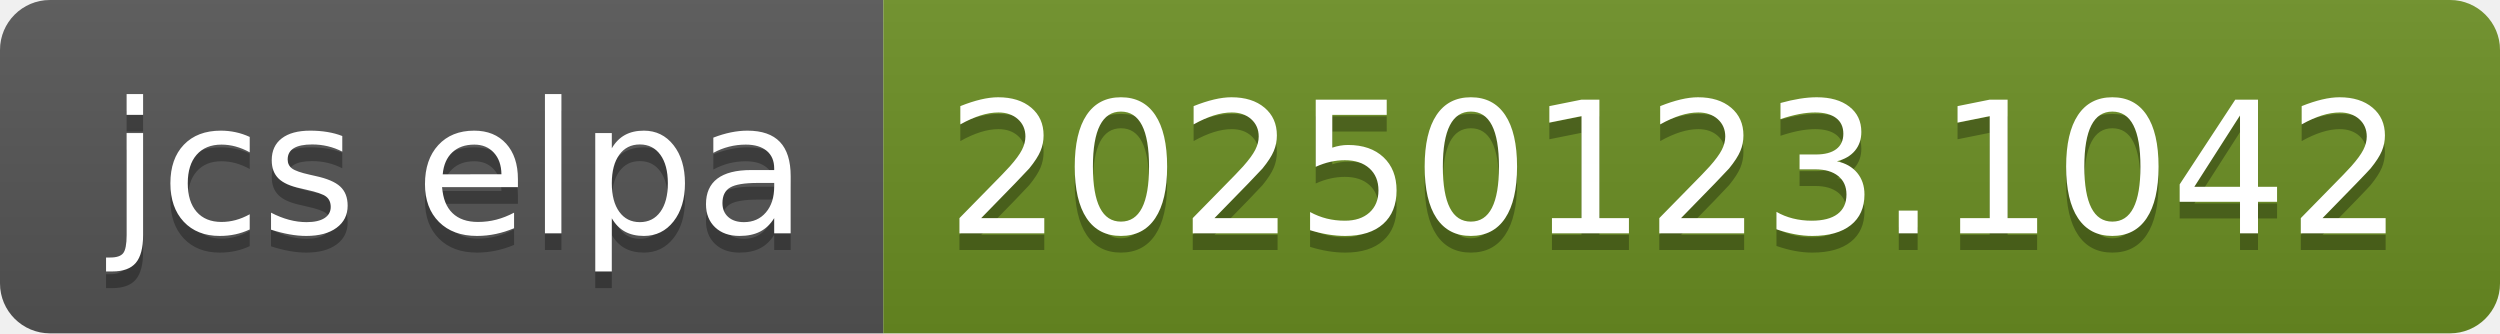
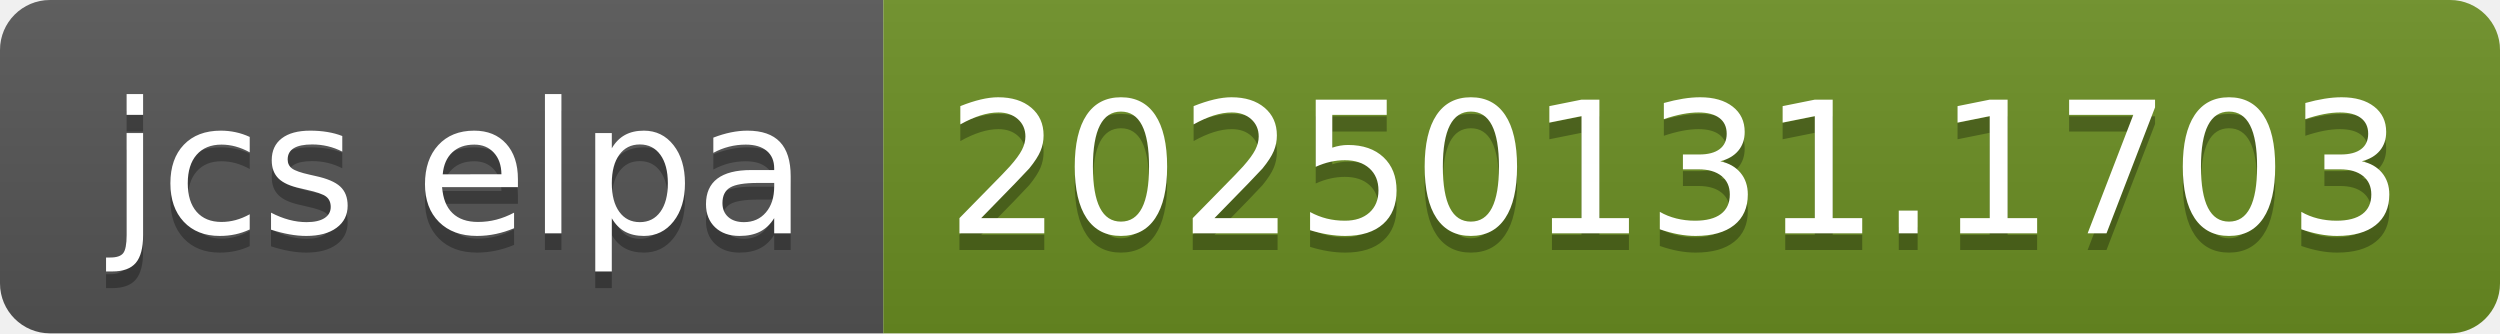
- <svg xmlns="http://www.w3.org/2000/svg" width="150" height="20" role="img" aria-label="jcs elpa: 20250123.1042">
+ <svg xmlns="http://www.w3.org/2000/svg" width="150" height="20" role="img" aria-label="jcs elpa: 20250131.1703">
  <linearGradient id="s" x2="0" y2="100%">
    <stop offset="0" stop-color="#bbb" stop-opacity=".1" />
    <stop offset="1" stop-opacity=".1" />
  </linearGradient>
  <clipPath id="r">
    <rect width="150" height="20" rx="3" fill="#fff" />
  </clipPath>
  <g clip-path="url(#r)">
    <rect width="53" height="20" fill="#555" />
    <rect x="53" width="97" height="20" fill="#6b8e23" />
    <rect width="150" height="20" fill="url(#s)" />
  </g>
  <g fill="#fff" text-anchor="middle" font-family="Verdana,Geneva,DejaVu Sans,sans-serif" text-rendering="geometricPrecision" font-size="110">
    <text aria-hidden="true" x="275" y="150" fill="#010101" fill-opacity=".3" transform="scale(.1)" textLength="430">jcs elpa</text>
    <text x="275" y="140" transform="scale(.1)" fill="#fff" textLength="430">jcs elpa</text>
-     <text aria-hidden="true" x="1005" y="150" fill="#010101" fill-opacity=".3" transform="scale(.1)" textLength="870">20250123.1042</text>
-     <text x="1005" y="140" transform="scale(.1)" fill="#fff" textLength="870">20250123.1042</text>
+     <text aria-hidden="true" x="1005" y="150" fill="#010101" fill-opacity=".3" transform="scale(.1)" textLength="870">20250131.1703</text>
+     <text x="1005" y="140" transform="scale(.1)" fill="#fff" textLength="870">20250131.1703</text>
  </g>
</svg>
